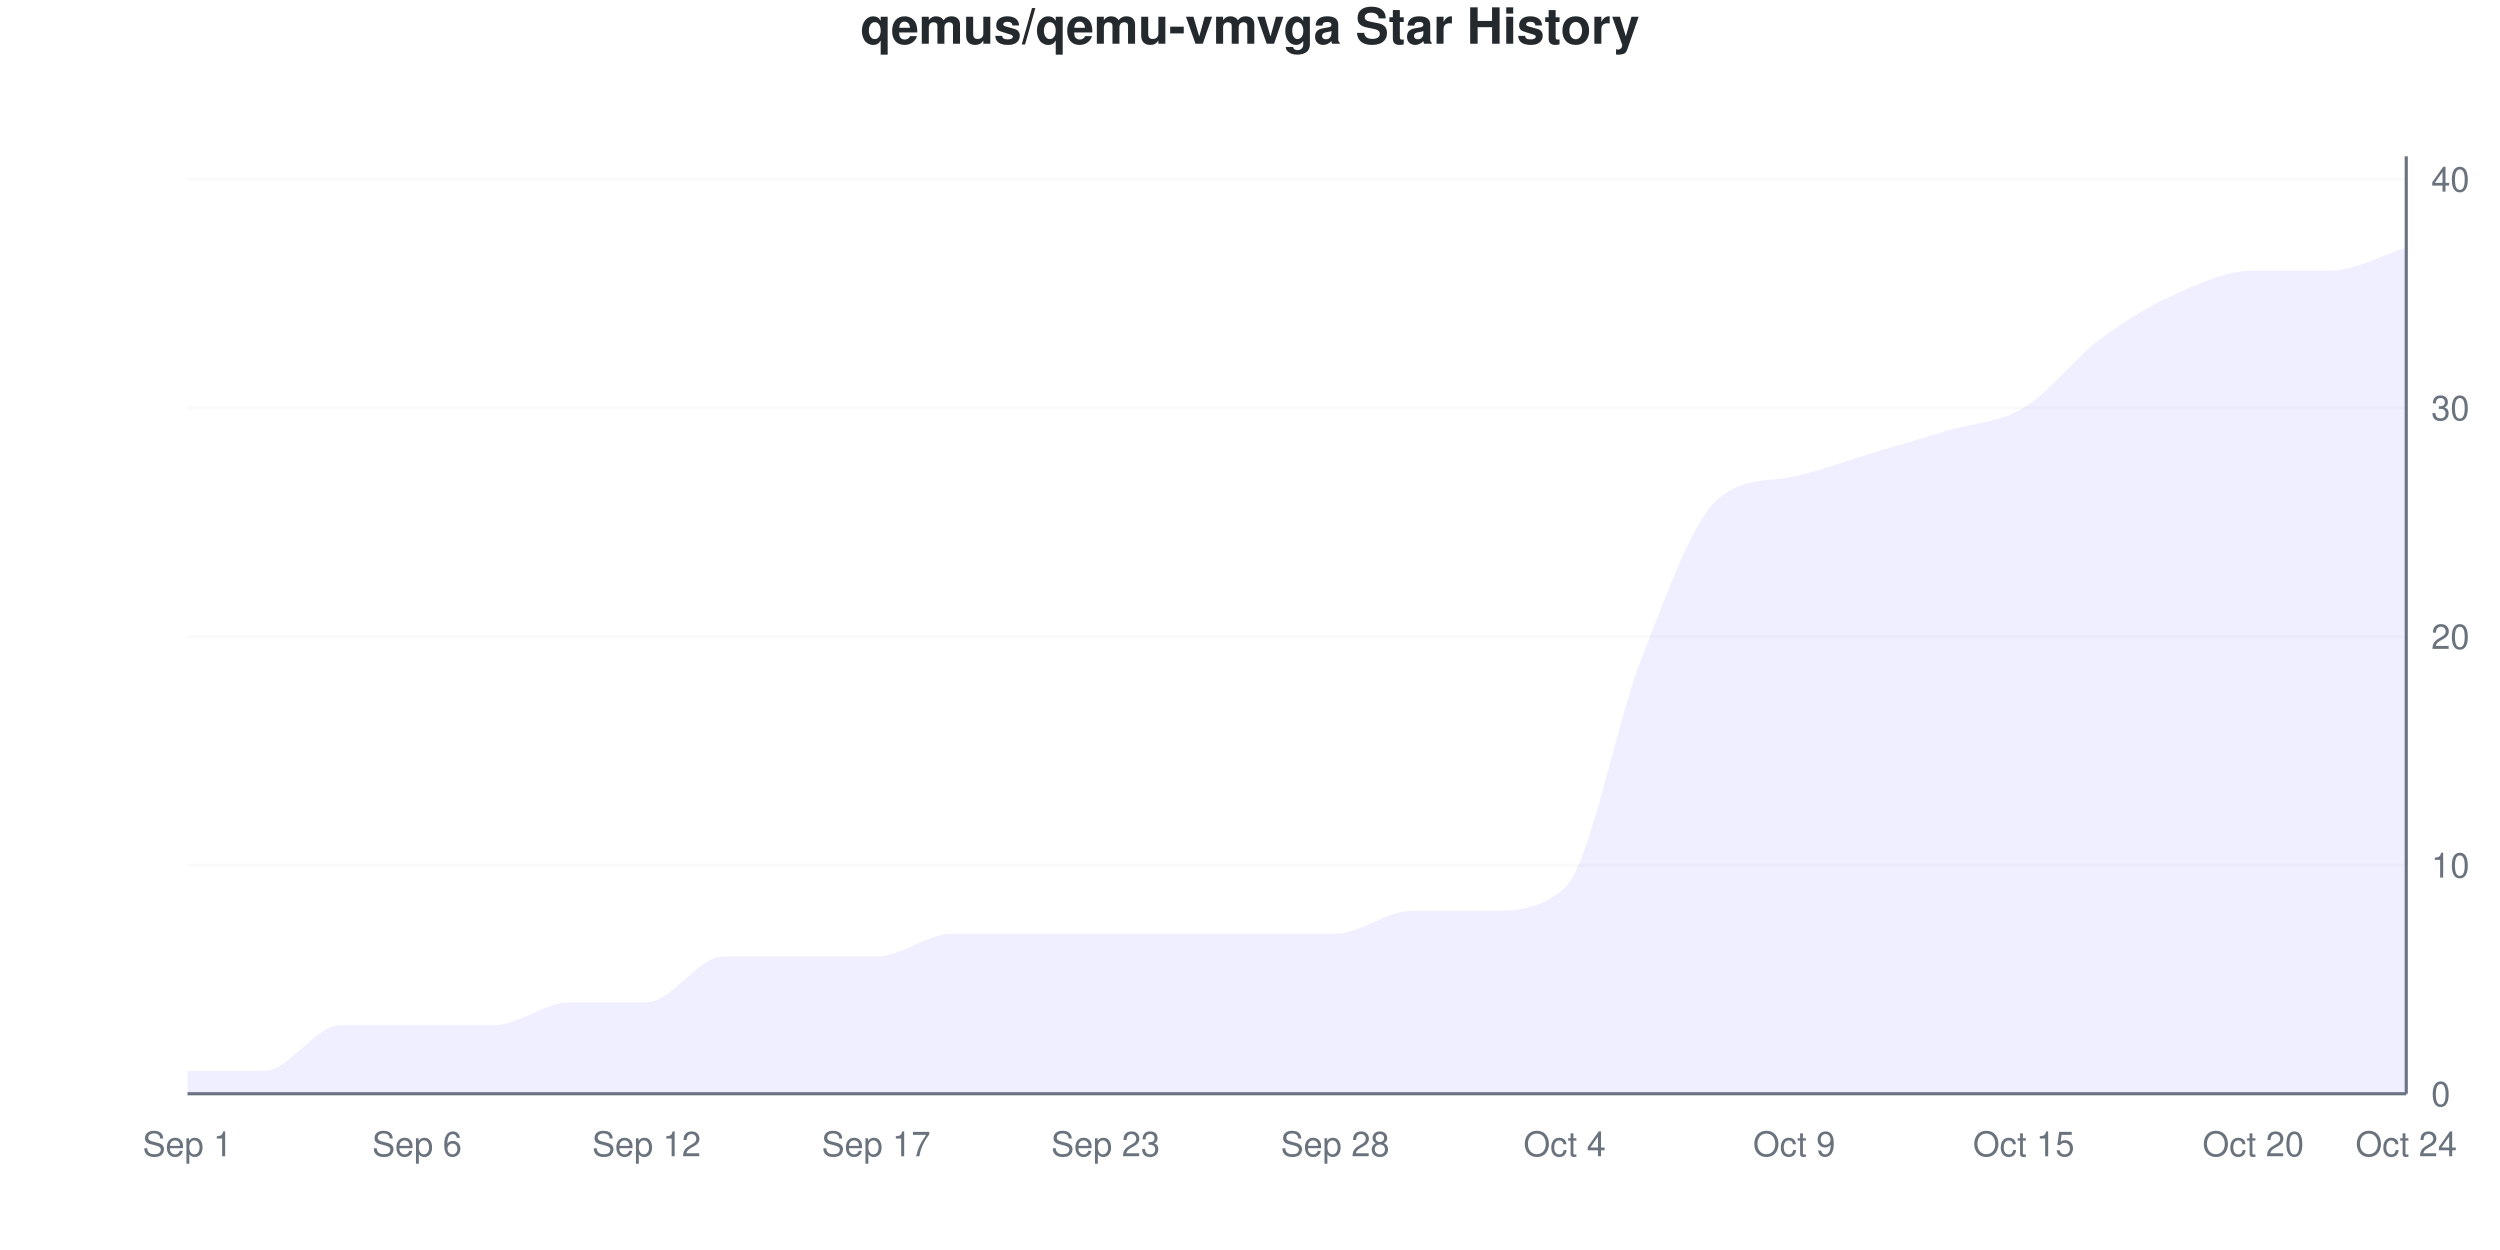
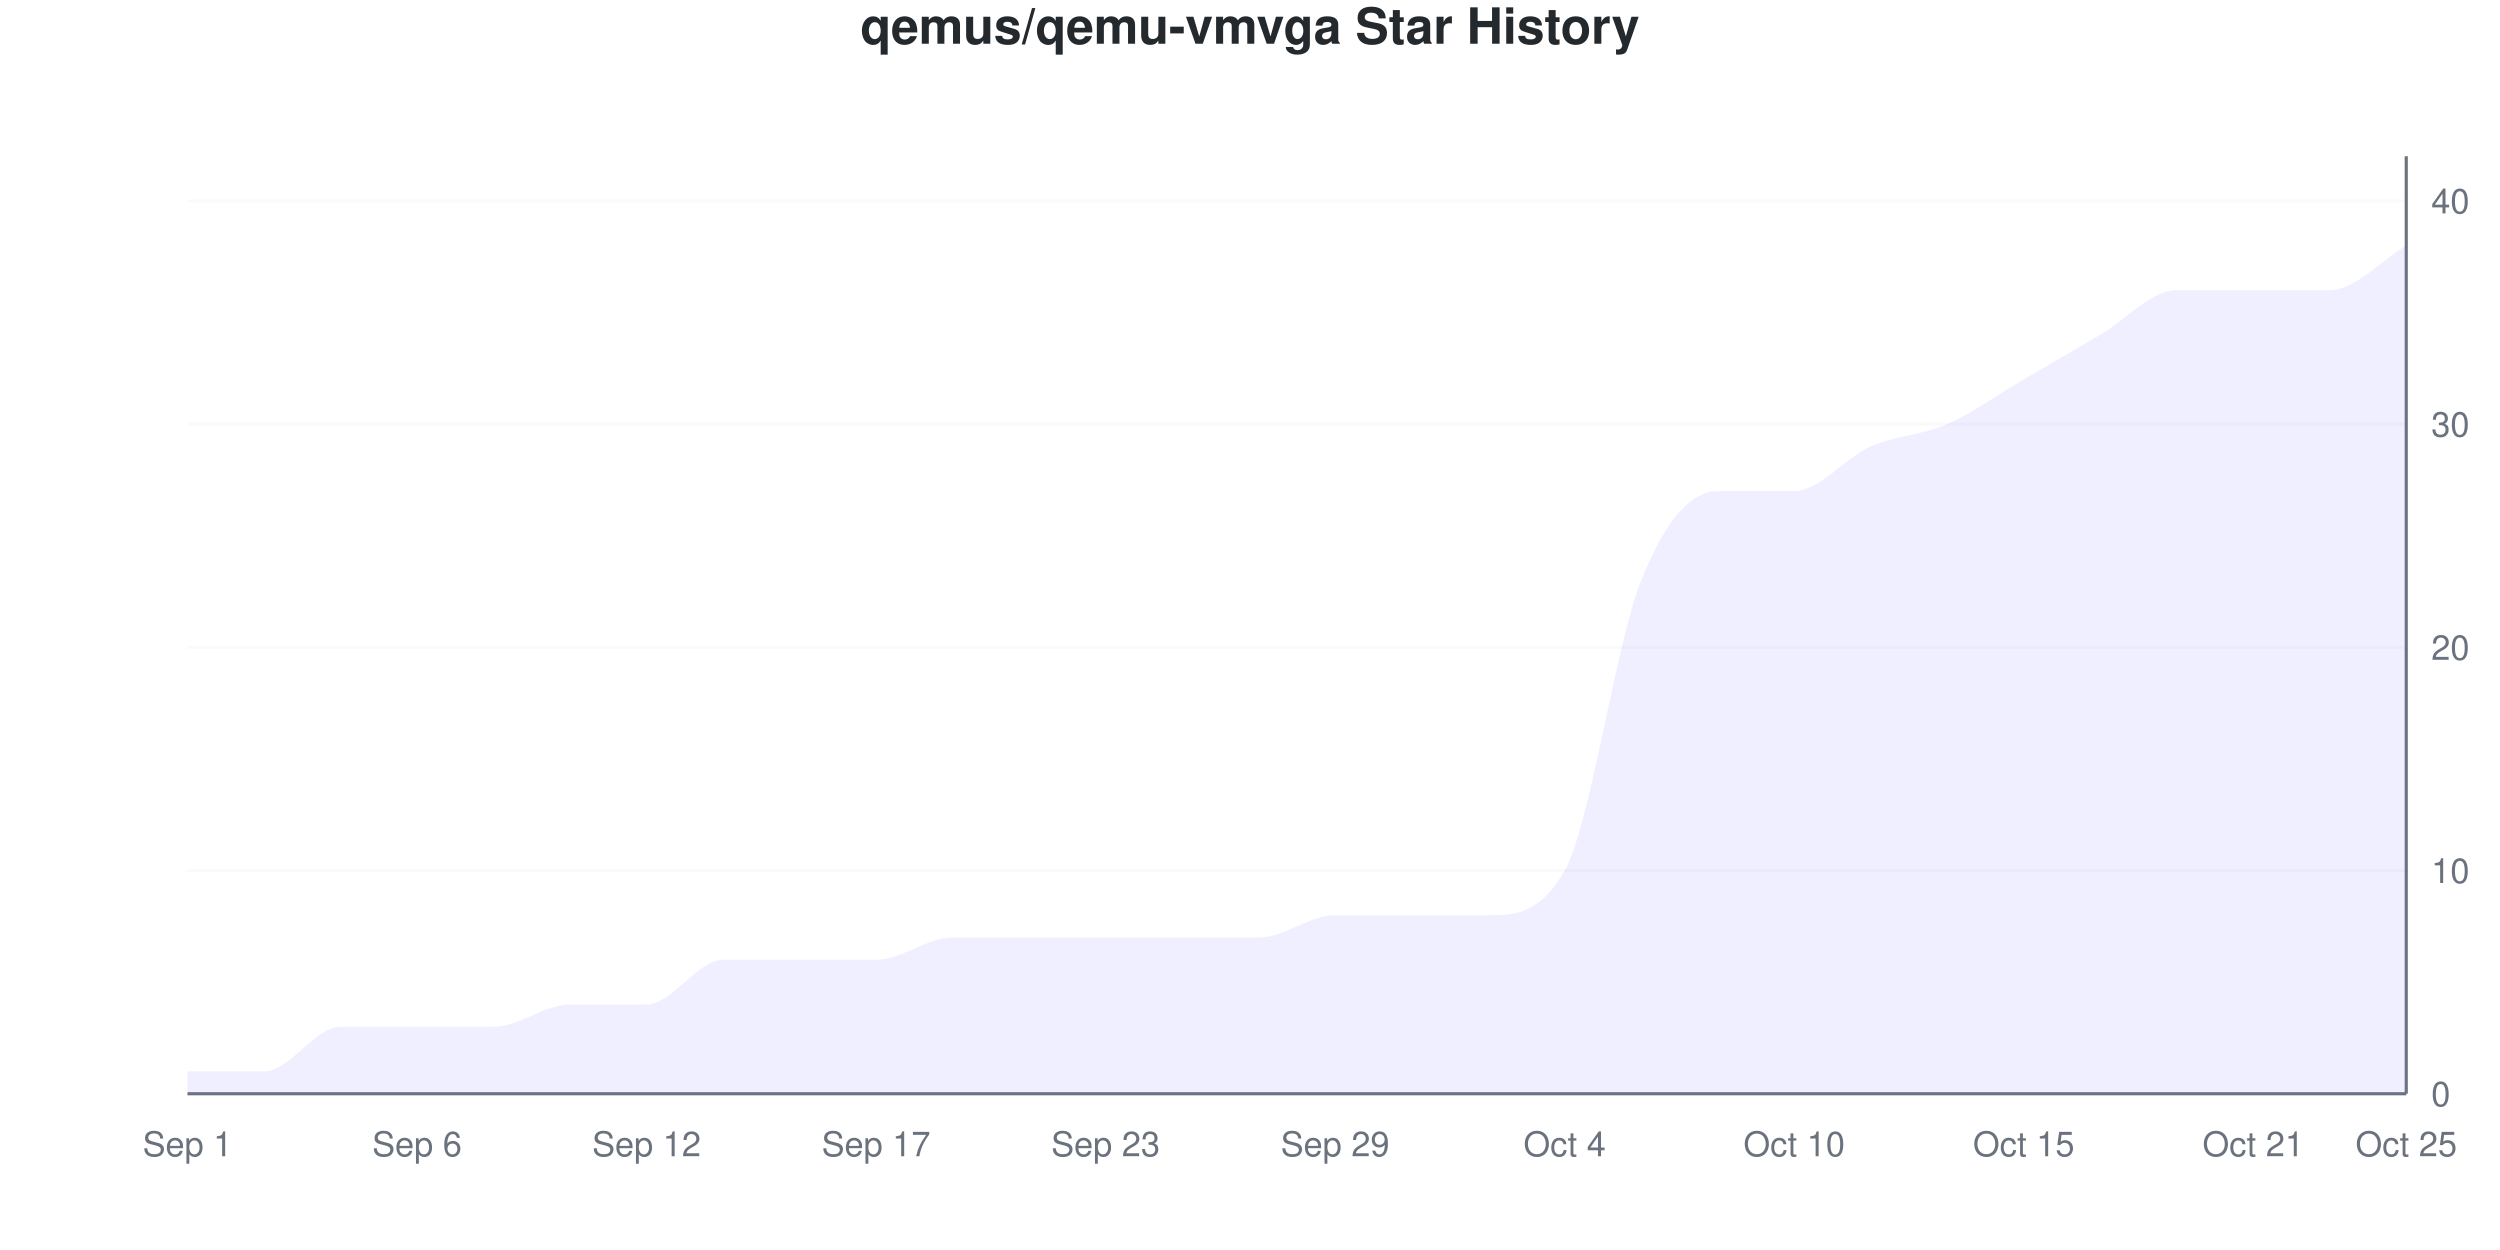
<svg xmlns="http://www.w3.org/2000/svg" viewBox="0 0 800 400" width="800" height="400">
  <style>
    @keyframes drawLine {
      to { stroke-dashoffset: 0; }
    }
    @keyframes fadeInPoint {
      from { opacity: 0; }
      to { opacity: 1; }
    }
    .data-line-0 {
-       stroke-dasharray: 1251;
-       stroke-dashoffset: 1251;
+       stroke-dasharray: 1256;
+       stroke-dashoffset: 1256;
      animation: drawLine 2s ease-out forwards;
    }
    .data-point {
      opacity: 0;
      animation: fadeInPoint 0.5s ease-out forwards;
    }
    .chart-bg { fill: #fff; }
    .chart-text { fill: #24292e; }
    .chart-muted { fill: #6a737d; }
    .chart-grid { stroke: #eee; }
    .chart-axis { stroke: #6a737d; }
    @media (prefers-color-scheme: dark) {
      .chart-bg { fill: #0d1117; }
      .chart-text { fill: #e6edf3; }
      .chart-muted { fill: #8b949e; }
      .chart-grid { stroke: #21262d; }
      .chart-axis { stroke: #8b949e; }
    }
  </style>
  <rect width="800" height="400" class="chart-bg" />
  <text x="400" y="14" text-anchor="middle" class="chart-text" font-size="16" font-weight="bold" font-family="-apple-system, BlinkMacSystemFont, 'Segoe UI', Helvetica, Arial, sans-serif">qemus/qemu-vmvga Star History</text>
  <g class="grid">
    <line x1="60" y1="350" x2="770" y2="350" class="chart-grid" stroke-opacity="0.3" />
    <text x="778" y="354" text-anchor="start" class="chart-muted" font-size="11" font-family="-apple-system, BlinkMacSystemFont, 'Segoe UI', Helvetica, Arial, sans-serif">0</text>
-     <line x1="60" y1="276.829" x2="770" y2="276.829" class="chart-grid" stroke-opacity="0.3" />
-     <text x="778" y="280.829" text-anchor="start" class="chart-muted" font-size="11" font-family="-apple-system, BlinkMacSystemFont, 'Segoe UI', Helvetica, Arial, sans-serif">10</text>
-     <line x1="60" y1="203.659" x2="770" y2="203.659" class="chart-grid" stroke-opacity="0.3" />
-     <text x="778" y="207.659" text-anchor="start" class="chart-muted" font-size="11" font-family="-apple-system, BlinkMacSystemFont, 'Segoe UI', Helvetica, Arial, sans-serif">20</text>
-     <line x1="60" y1="130.488" x2="770" y2="130.488" class="chart-grid" stroke-opacity="0.3" />
-     <text x="778" y="134.488" text-anchor="start" class="chart-muted" font-size="11" font-family="-apple-system, BlinkMacSystemFont, 'Segoe UI', Helvetica, Arial, sans-serif">30</text>
-     <line x1="60" y1="57.317" x2="770" y2="57.317" class="chart-grid" stroke-opacity="0.3" />
-     <text x="778" y="61.317" text-anchor="start" class="chart-muted" font-size="11" font-family="-apple-system, BlinkMacSystemFont, 'Segoe UI', Helvetica, Arial, sans-serif">40</text>
+     <line x1="60" y1="278.571" x2="770" y2="278.571" class="chart-grid" stroke-opacity="0.3" />
+     <text x="778" y="282.571" text-anchor="start" class="chart-muted" font-size="11" font-family="-apple-system, BlinkMacSystemFont, 'Segoe UI', Helvetica, Arial, sans-serif">10</text>
+     <line x1="60" y1="207.143" x2="770" y2="207.143" class="chart-grid" stroke-opacity="0.3" />
+     <text x="778" y="211.143" text-anchor="start" class="chart-muted" font-size="11" font-family="-apple-system, BlinkMacSystemFont, 'Segoe UI', Helvetica, Arial, sans-serif">20</text>
+     <line x1="60" y1="135.714" x2="770" y2="135.714" class="chart-grid" stroke-opacity="0.3" />
+     <text x="778" y="139.714" text-anchor="start" class="chart-muted" font-size="11" font-family="-apple-system, BlinkMacSystemFont, 'Segoe UI', Helvetica, Arial, sans-serif">30</text>
+     <line x1="60" y1="64.286" x2="770" y2="64.286" class="chart-grid" stroke-opacity="0.3" />
+     <text x="778" y="68.286" text-anchor="start" class="chart-muted" font-size="11" font-family="-apple-system, BlinkMacSystemFont, 'Segoe UI', Helvetica, Arial, sans-serif">40</text>
  </g>
  <g class="milestones">
    
  </g>
  <g class="x-axis">
    <text x="60" y="370" text-anchor="middle" class="chart-muted" font-size="11" font-family="-apple-system, BlinkMacSystemFont, 'Segoe UI', Helvetica, Arial, sans-serif">Sep 1</text>
    <text x="133.448" y="370" text-anchor="middle" class="chart-muted" font-size="11" font-family="-apple-system, BlinkMacSystemFont, 'Segoe UI', Helvetica, Arial, sans-serif">Sep 6</text>
    <text x="206.897" y="370" text-anchor="middle" class="chart-muted" font-size="11" font-family="-apple-system, BlinkMacSystemFont, 'Segoe UI', Helvetica, Arial, sans-serif">Sep 12</text>
    <text x="280.345" y="370" text-anchor="middle" class="chart-muted" font-size="11" font-family="-apple-system, BlinkMacSystemFont, 'Segoe UI', Helvetica, Arial, sans-serif">Sep 17</text>
    <text x="353.793" y="370" text-anchor="middle" class="chart-muted" font-size="11" font-family="-apple-system, BlinkMacSystemFont, 'Segoe UI', Helvetica, Arial, sans-serif">Sep 23</text>
-     <text x="427.241" y="370" text-anchor="middle" class="chart-muted" font-size="11" font-family="-apple-system, BlinkMacSystemFont, 'Segoe UI', Helvetica, Arial, sans-serif">Sep 28</text>
+     <text x="427.241" y="370" text-anchor="middle" class="chart-muted" font-size="11" font-family="-apple-system, BlinkMacSystemFont, 'Segoe UI', Helvetica, Arial, sans-serif">Sep 29</text>
    <text x="500.69" y="370" text-anchor="middle" class="chart-muted" font-size="11" font-family="-apple-system, BlinkMacSystemFont, 'Segoe UI', Helvetica, Arial, sans-serif">Oct 4</text>
-     <text x="574.138" y="370" text-anchor="middle" class="chart-muted" font-size="11" font-family="-apple-system, BlinkMacSystemFont, 'Segoe UI', Helvetica, Arial, sans-serif">Oct 9</text>
+     <text x="574.138" y="370" text-anchor="middle" class="chart-muted" font-size="11" font-family="-apple-system, BlinkMacSystemFont, 'Segoe UI', Helvetica, Arial, sans-serif">Oct 10</text>
    <text x="647.586" y="370" text-anchor="middle" class="chart-muted" font-size="11" font-family="-apple-system, BlinkMacSystemFont, 'Segoe UI', Helvetica, Arial, sans-serif">Oct 15</text>
-     <text x="721.034" y="370" text-anchor="middle" class="chart-muted" font-size="11" font-family="-apple-system, BlinkMacSystemFont, 'Segoe UI', Helvetica, Arial, sans-serif">Oct 20</text>
-     <text x="770" y="370" text-anchor="middle" class="chart-muted" font-size="11" font-family="-apple-system, BlinkMacSystemFont, 'Segoe UI', Helvetica, Arial, sans-serif">Oct 24</text>
+     <text x="721.034" y="370" text-anchor="middle" class="chart-muted" font-size="11" font-family="-apple-system, BlinkMacSystemFont, 'Segoe UI', Helvetica, Arial, sans-serif">Oct 21</text>
+     <text x="770" y="370" text-anchor="middle" class="chart-muted" font-size="11" font-family="-apple-system, BlinkMacSystemFont, 'Segoe UI', Helvetica, Arial, sans-serif">Oct 25</text>
  </g>
  <line x1="770" y1="50" x2="770" y2="350" class="chart-axis" stroke-width="1" />
  <line x1="60" y1="350" x2="770" y2="350" class="chart-axis" stroke-width="1" />
-   <path d="M60,350 L60,342.683 C68.161,342.683 76.322,342.683 84.483,342.683 C92.644,342.683 100.805,328.049 108.966,328.049 C117.126,328.049 125.287,328.049 133.448,328.049 C141.609,328.049 149.77,328.049 157.931,328.049 C166.092,328.049 174.253,320.732 182.414,320.732 C190.575,320.732 198.736,320.732 206.897,320.732 C215.057,320.732 223.218,306.098 231.379,306.098 C239.54,306.098 247.701,306.098 255.862,306.098 C264.023,306.098 272.184,306.098 280.345,306.098 C288.506,306.098 296.667,298.78 304.828,298.78 C312.989,298.78 321.149,298.78 329.31,298.78 C337.471,298.78 345.632,298.78 353.793,298.78 C361.954,298.78 370.115,298.78 378.276,298.78 C386.437,298.78 394.598,298.78 402.759,298.78 C410.92,298.78 419.08,298.78 427.241,298.78 C435.402,298.78 443.563,291.463 451.724,291.463 C459.885,291.463 468.046,291.463 476.207,291.463 C484.368,291.463 492.529,291.463 500.69,284.146 C508.851,276.829 517.011,231.707 525.172,210.976 C533.333,190.244 541.494,166.855 549.655,159.756 C557.816,152.657 565.977,154.214 574.138,152.439 C582.299,150.664 590.46,147.561 598.621,145.122 C606.782,142.683 614.943,140.244 623.103,137.805 C631.264,135.366 639.425,135.366 647.586,130.488 C655.747,125.61 663.908,114.634 672.069,108.537 C680.23,102.439 688.391,97.561 696.552,93.902 C704.713,90.244 712.874,86.585 721.034,86.585 C729.195,86.585 737.356,86.585 745.517,86.585 C753.678,86.585 761.839,81.707 770,79.268 L770,350 L60,350 Z" fill="#6b63ff" fill-opacity="0.1" />
-   <path d="M60,350 L60,342.683 C68.161,342.683 76.322,342.683 84.483,342.683 C92.644,342.683 100.805,328.049 108.966,328.049 C117.126,328.049 125.287,328.049 133.448,328.049 C141.609,328.049 149.77,328.049 157.931,328.049 C166.092,328.049 174.253,320.732 182.414,320.732 C190.575,320.732 198.736,320.732 206.897,320.732 C215.057,320.732 223.218,306.098 231.379,306.098 C239.54,306.098 247.701,306.098 255.862,306.098 C264.023,306.098 272.184,306.098 280.345,306.098 C288.506,306.098 296.667,298.78 304.828,298.78 C312.989,298.78 321.149,298.78 329.31,298.78 C337.471,298.78 345.632,298.78 353.793,298.78 C361.954,298.78 370.115,298.78 378.276,298.78 C386.437,298.78 394.598,298.78 402.759,298.78 C410.92,298.78 419.08,298.78 427.241,298.78 C435.402,298.78 443.563,291.463 451.724,291.463 C459.885,291.463 468.046,291.463 476.207,291.463 C484.368,291.463 492.529,291.463 500.69,284.146 C508.851,276.829 517.011,231.707 525.172,210.976 C533.333,190.244 541.494,166.855 549.655,159.756 C557.816,152.657 565.977,154.214 574.138,152.439 C582.299,150.664 590.46,147.561 598.621,145.122 C606.782,142.683 614.943,140.244 623.103,137.805 C631.264,135.366 639.425,135.366 647.586,130.488 C655.747,125.61 663.908,114.634 672.069,108.537 C680.23,102.439 688.391,97.561 696.552,93.902 C704.713,90.244 712.874,86.585 721.034,86.585 C729.195,86.585 737.356,86.585 745.517,86.585 C753.678,86.585 761.839,81.707 770,79.268" fill="none" stroke="#6b63ff" stroke-width="2.5" class="data-line-0" />
+   <path d="M60,350 L60,342.857 C68.161,342.857 76.322,342.857 84.483,342.857 C92.644,342.857 100.805,328.571 108.966,328.571 C117.126,328.571 125.287,328.571 133.448,328.571 C141.609,328.571 149.77,328.571 157.931,328.571 C166.092,328.571 174.253,321.429 182.414,321.429 C190.575,321.429 198.736,321.429 206.897,321.429 C215.057,321.429 223.218,307.143 231.379,307.143 C239.54,307.143 247.701,307.143 255.862,307.143 C264.023,307.143 272.184,307.143 280.345,307.143 C288.506,307.143 296.667,300 304.828,300 C312.989,300 321.149,300 329.31,300 C337.471,300 345.632,300 353.793,300 C361.954,300 370.115,300 378.276,300 C386.437,300 394.598,300 402.759,300 C410.92,300 419.08,292.857 427.241,292.857 C435.402,292.857 443.563,292.857 451.724,292.857 C459.885,292.857 468.046,292.857 476.207,292.857 C484.368,292.857 492.529,292.857 500.69,278.571 C508.851,264.286 517.011,205.952 525.172,185.714 C533.333,165.476 541.494,157.143 549.655,157.143 C557.816,157.143 565.977,157.143 574.138,157.143 C582.299,157.143 590.46,146.429 598.621,142.857 C606.782,139.286 614.943,139.286 623.103,135.714 C631.264,132.143 639.425,126.19 647.586,121.429 C655.747,116.667 663.908,111.905 672.069,107.143 C680.23,102.381 688.391,92.857 696.552,92.857 C704.713,92.857 712.874,92.857 721.034,92.857 C729.195,92.857 737.356,92.857 745.517,92.857 C753.678,92.857 761.839,83.333 770,78.571 L770,350 L60,350 Z" fill="#6b63ff" fill-opacity="0.1" />
+   <path d="M60,350 L60,342.857 C68.161,342.857 76.322,342.857 84.483,342.857 C92.644,342.857 100.805,328.571 108.966,328.571 C117.126,328.571 125.287,328.571 133.448,328.571 C141.609,328.571 149.77,328.571 157.931,328.571 C166.092,328.571 174.253,321.429 182.414,321.429 C190.575,321.429 198.736,321.429 206.897,321.429 C215.057,321.429 223.218,307.143 231.379,307.143 C239.54,307.143 247.701,307.143 255.862,307.143 C264.023,307.143 272.184,307.143 280.345,307.143 C288.506,307.143 296.667,300 304.828,300 C312.989,300 321.149,300 329.31,300 C337.471,300 345.632,300 353.793,300 C361.954,300 370.115,300 378.276,300 C386.437,300 394.598,300 402.759,300 C410.92,300 419.08,292.857 427.241,292.857 C435.402,292.857 443.563,292.857 451.724,292.857 C459.885,292.857 468.046,292.857 476.207,292.857 C484.368,292.857 492.529,292.857 500.69,278.571 C508.851,264.286 517.011,205.952 525.172,185.714 C533.333,165.476 541.494,157.143 549.655,157.143 C557.816,157.143 565.977,157.143 574.138,157.143 C582.299,157.143 590.46,146.429 598.621,142.857 C606.782,139.286 614.943,139.286 623.103,135.714 C631.264,132.143 639.425,126.19 647.586,121.429 C655.747,116.667 663.908,111.905 672.069,107.143 C680.23,102.381 688.391,92.857 696.552,92.857 C704.713,92.857 712.874,92.857 721.034,92.857 C729.195,92.857 737.356,92.857 745.517,92.857 C753.678,92.857 761.839,83.333 770,78.571" fill="none" stroke="#6b63ff" stroke-width="2.5" class="data-line-0" />
  <g class="points">
-     <circle cx="60" cy="342.683" r="4" fill="#6b63ff" class="data-point" style="animation-delay: 1.50s" />
-     <circle cx="84.483" cy="342.683" r="4" fill="#6b63ff" class="data-point" style="animation-delay: 1.55s" />
-     <circle cx="108.966" cy="328.049" r="4" fill="#6b63ff" class="data-point" style="animation-delay: 1.60s" />
-     <circle cx="133.448" cy="328.049" r="4" fill="#6b63ff" class="data-point" style="animation-delay: 1.65s" />
-     <circle cx="157.931" cy="328.049" r="4" fill="#6b63ff" class="data-point" style="animation-delay: 1.70s" />
-     <circle cx="182.414" cy="320.732" r="4" fill="#6b63ff" class="data-point" style="animation-delay: 1.75s" />
-     <circle cx="206.897" cy="320.732" r="4" fill="#6b63ff" class="data-point" style="animation-delay: 1.80s" />
-     <circle cx="231.379" cy="306.098" r="4" fill="#6b63ff" class="data-point" style="animation-delay: 1.85s" />
-     <circle cx="255.862" cy="306.098" r="4" fill="#6b63ff" class="data-point" style="animation-delay: 1.90s" />
-     <circle cx="280.345" cy="306.098" r="4" fill="#6b63ff" class="data-point" style="animation-delay: 1.95s" />
-     <circle cx="304.828" cy="298.78" r="4" fill="#6b63ff" class="data-point" style="animation-delay: 2.00s" />
-     <circle cx="329.31" cy="298.78" r="4" fill="#6b63ff" class="data-point" style="animation-delay: 2.05s" />
-     <circle cx="353.793" cy="298.78" r="4" fill="#6b63ff" class="data-point" style="animation-delay: 2.10s" />
-     <circle cx="378.276" cy="298.78" r="4" fill="#6b63ff" class="data-point" style="animation-delay: 2.15s" />
-     <circle cx="402.759" cy="298.78" r="4" fill="#6b63ff" class="data-point" style="animation-delay: 2.20s" />
-     <circle cx="427.241" cy="298.78" r="4" fill="#6b63ff" class="data-point" style="animation-delay: 2.25s" />
-     <circle cx="451.724" cy="291.463" r="4" fill="#6b63ff" class="data-point" style="animation-delay: 2.30s" />
-     <circle cx="476.207" cy="291.463" r="4" fill="#6b63ff" class="data-point" style="animation-delay: 2.35s" />
-     <circle cx="500.69" cy="284.146" r="4" fill="#6b63ff" class="data-point" style="animation-delay: 2.40s" />
-     <circle cx="525.172" cy="210.976" r="4" fill="#6b63ff" class="data-point" style="animation-delay: 2.45s" />
-     <circle cx="549.655" cy="159.756" r="4" fill="#6b63ff" class="data-point" style="animation-delay: 2.50s" />
-     <circle cx="574.138" cy="152.439" r="4" fill="#6b63ff" class="data-point" style="animation-delay: 2.55s" />
-     <circle cx="598.621" cy="145.122" r="4" fill="#6b63ff" class="data-point" style="animation-delay: 2.60s" />
-     <circle cx="623.103" cy="137.805" r="4" fill="#6b63ff" class="data-point" style="animation-delay: 2.65s" />
-     <circle cx="647.586" cy="130.488" r="4" fill="#6b63ff" class="data-point" style="animation-delay: 2.70s" />
-     <circle cx="672.069" cy="108.537" r="4" fill="#6b63ff" class="data-point" style="animation-delay: 2.75s" />
-     <circle cx="696.552" cy="93.902" r="4" fill="#6b63ff" class="data-point" style="animation-delay: 2.80s" />
-     <circle cx="721.034" cy="86.585" r="4" fill="#6b63ff" class="data-point" style="animation-delay: 2.85s" />
-     <circle cx="745.517" cy="86.585" r="4" fill="#6b63ff" class="data-point" style="animation-delay: 2.90s" />
-     <circle cx="770" cy="79.268" r="4" fill="#6b63ff" class="data-point" style="animation-delay: 2.95s" />
+     <circle cx="60" cy="342.857" r="4" fill="#6b63ff" class="data-point" style="animation-delay: 1.50s" />
+     <circle cx="84.483" cy="342.857" r="4" fill="#6b63ff" class="data-point" style="animation-delay: 1.55s" />
+     <circle cx="108.966" cy="328.571" r="4" fill="#6b63ff" class="data-point" style="animation-delay: 1.60s" />
+     <circle cx="133.448" cy="328.571" r="4" fill="#6b63ff" class="data-point" style="animation-delay: 1.65s" />
+     <circle cx="157.931" cy="328.571" r="4" fill="#6b63ff" class="data-point" style="animation-delay: 1.70s" />
+     <circle cx="182.414" cy="321.429" r="4" fill="#6b63ff" class="data-point" style="animation-delay: 1.75s" />
+     <circle cx="206.897" cy="321.429" r="4" fill="#6b63ff" class="data-point" style="animation-delay: 1.80s" />
+     <circle cx="231.379" cy="307.143" r="4" fill="#6b63ff" class="data-point" style="animation-delay: 1.85s" />
+     <circle cx="255.862" cy="307.143" r="4" fill="#6b63ff" class="data-point" style="animation-delay: 1.90s" />
+     <circle cx="280.345" cy="307.143" r="4" fill="#6b63ff" class="data-point" style="animation-delay: 1.95s" />
+     <circle cx="304.828" cy="300" r="4" fill="#6b63ff" class="data-point" style="animation-delay: 2.00s" />
+     <circle cx="329.31" cy="300" r="4" fill="#6b63ff" class="data-point" style="animation-delay: 2.05s" />
+     <circle cx="353.793" cy="300" r="4" fill="#6b63ff" class="data-point" style="animation-delay: 2.10s" />
+     <circle cx="378.276" cy="300" r="4" fill="#6b63ff" class="data-point" style="animation-delay: 2.15s" />
+     <circle cx="402.759" cy="300" r="4" fill="#6b63ff" class="data-point" style="animation-delay: 2.20s" />
+     <circle cx="427.241" cy="292.857" r="4" fill="#6b63ff" class="data-point" style="animation-delay: 2.25s" />
+     <circle cx="451.724" cy="292.857" r="4" fill="#6b63ff" class="data-point" style="animation-delay: 2.30s" />
+     <circle cx="476.207" cy="292.857" r="4" fill="#6b63ff" class="data-point" style="animation-delay: 2.35s" />
+     <circle cx="500.69" cy="278.571" r="4" fill="#6b63ff" class="data-point" style="animation-delay: 2.40s" />
+     <circle cx="525.172" cy="185.714" r="4" fill="#6b63ff" class="data-point" style="animation-delay: 2.45s" />
+     <circle cx="549.655" cy="157.143" r="4" fill="#6b63ff" class="data-point" style="animation-delay: 2.50s" />
+     <circle cx="574.138" cy="157.143" r="4" fill="#6b63ff" class="data-point" style="animation-delay: 2.55s" />
+     <circle cx="598.621" cy="142.857" r="4" fill="#6b63ff" class="data-point" style="animation-delay: 2.60s" />
+     <circle cx="623.103" cy="135.714" r="4" fill="#6b63ff" class="data-point" style="animation-delay: 2.65s" />
+     <circle cx="647.586" cy="121.429" r="4" fill="#6b63ff" class="data-point" style="animation-delay: 2.70s" />
+     <circle cx="672.069" cy="107.143" r="4" fill="#6b63ff" class="data-point" style="animation-delay: 2.75s" />
+     <circle cx="696.552" cy="92.857" r="4" fill="#6b63ff" class="data-point" style="animation-delay: 2.80s" />
+     <circle cx="721.034" cy="92.857" r="4" fill="#6b63ff" class="data-point" style="animation-delay: 2.85s" />
+     <circle cx="745.517" cy="92.857" r="4" fill="#6b63ff" class="data-point" style="animation-delay: 2.90s" />
+     <circle cx="770" cy="78.571" r="4" fill="#6b63ff" class="data-point" style="animation-delay: 2.95s" />
  </g>
</svg>
